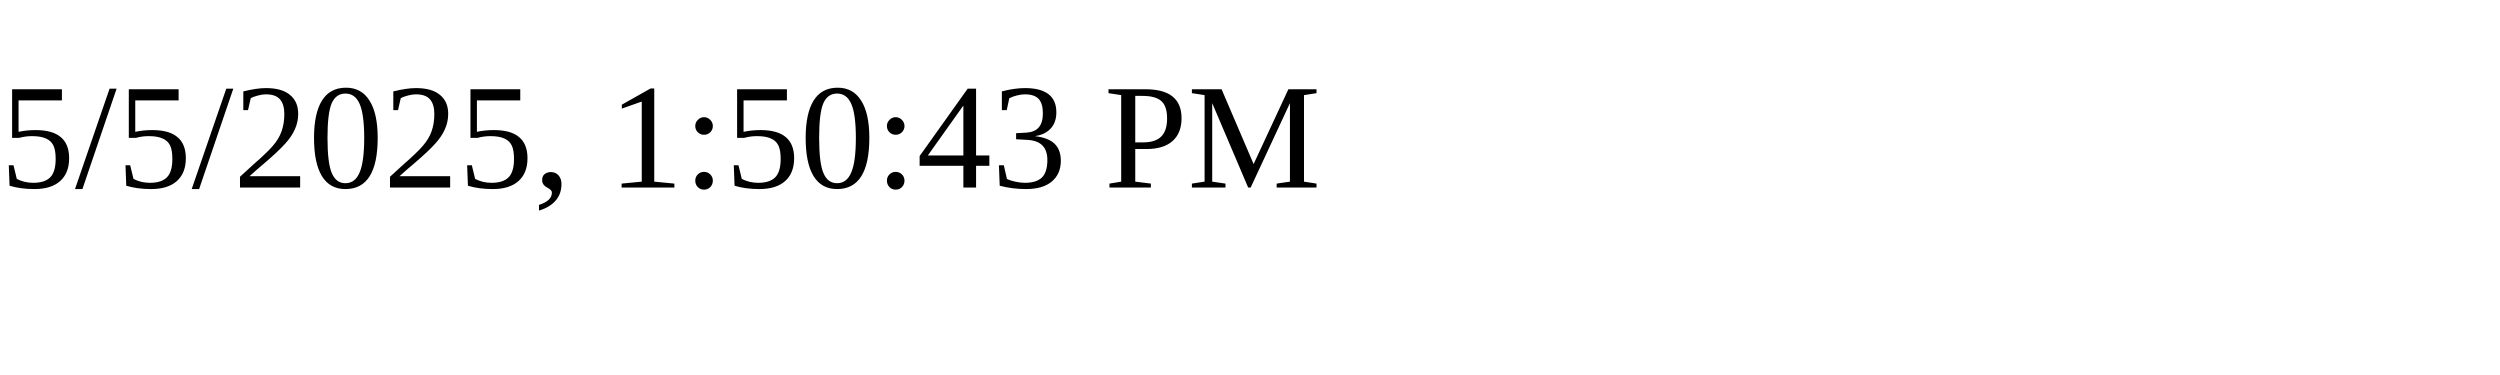
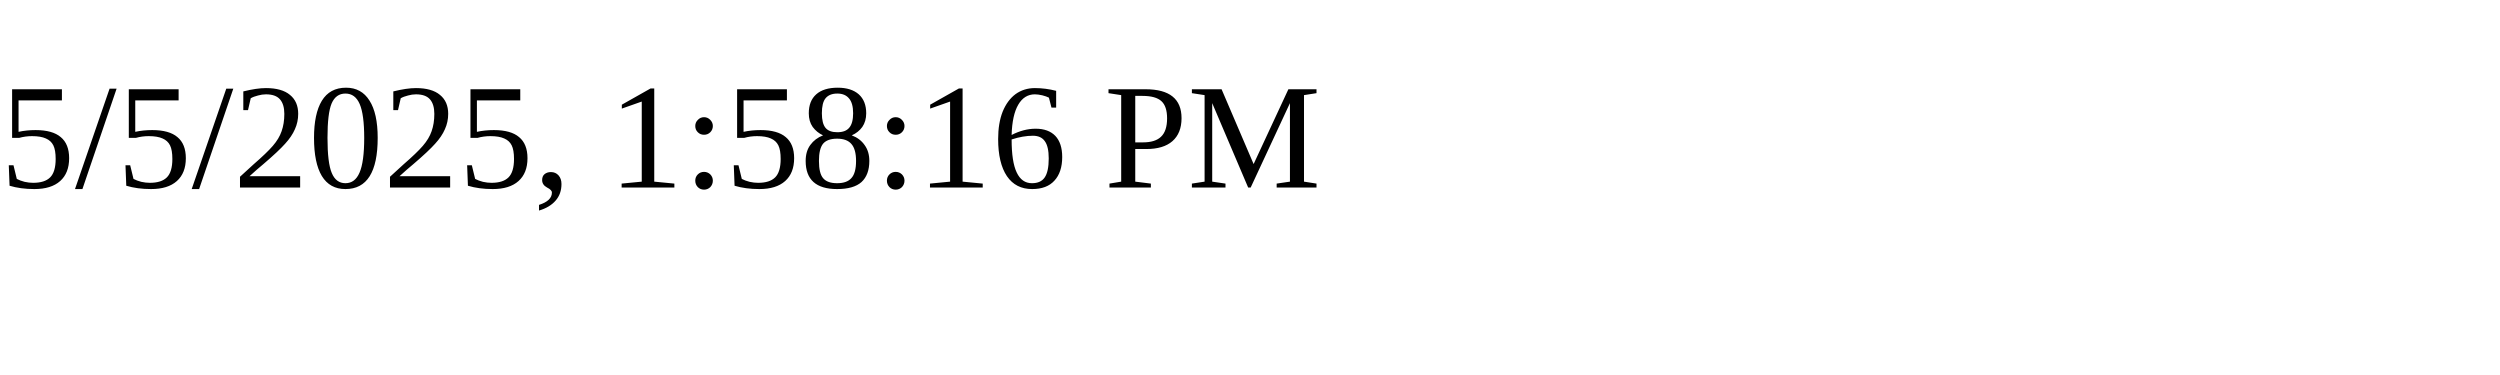
<svg xmlns="http://www.w3.org/2000/svg" height="30" width="200">
-   <text x="0" y="15">5/5/2025, 1:50:43 PM</text>
+   <text x="0" y="15">5/5/2025, 1:58:16 PM</text>
</svg>
